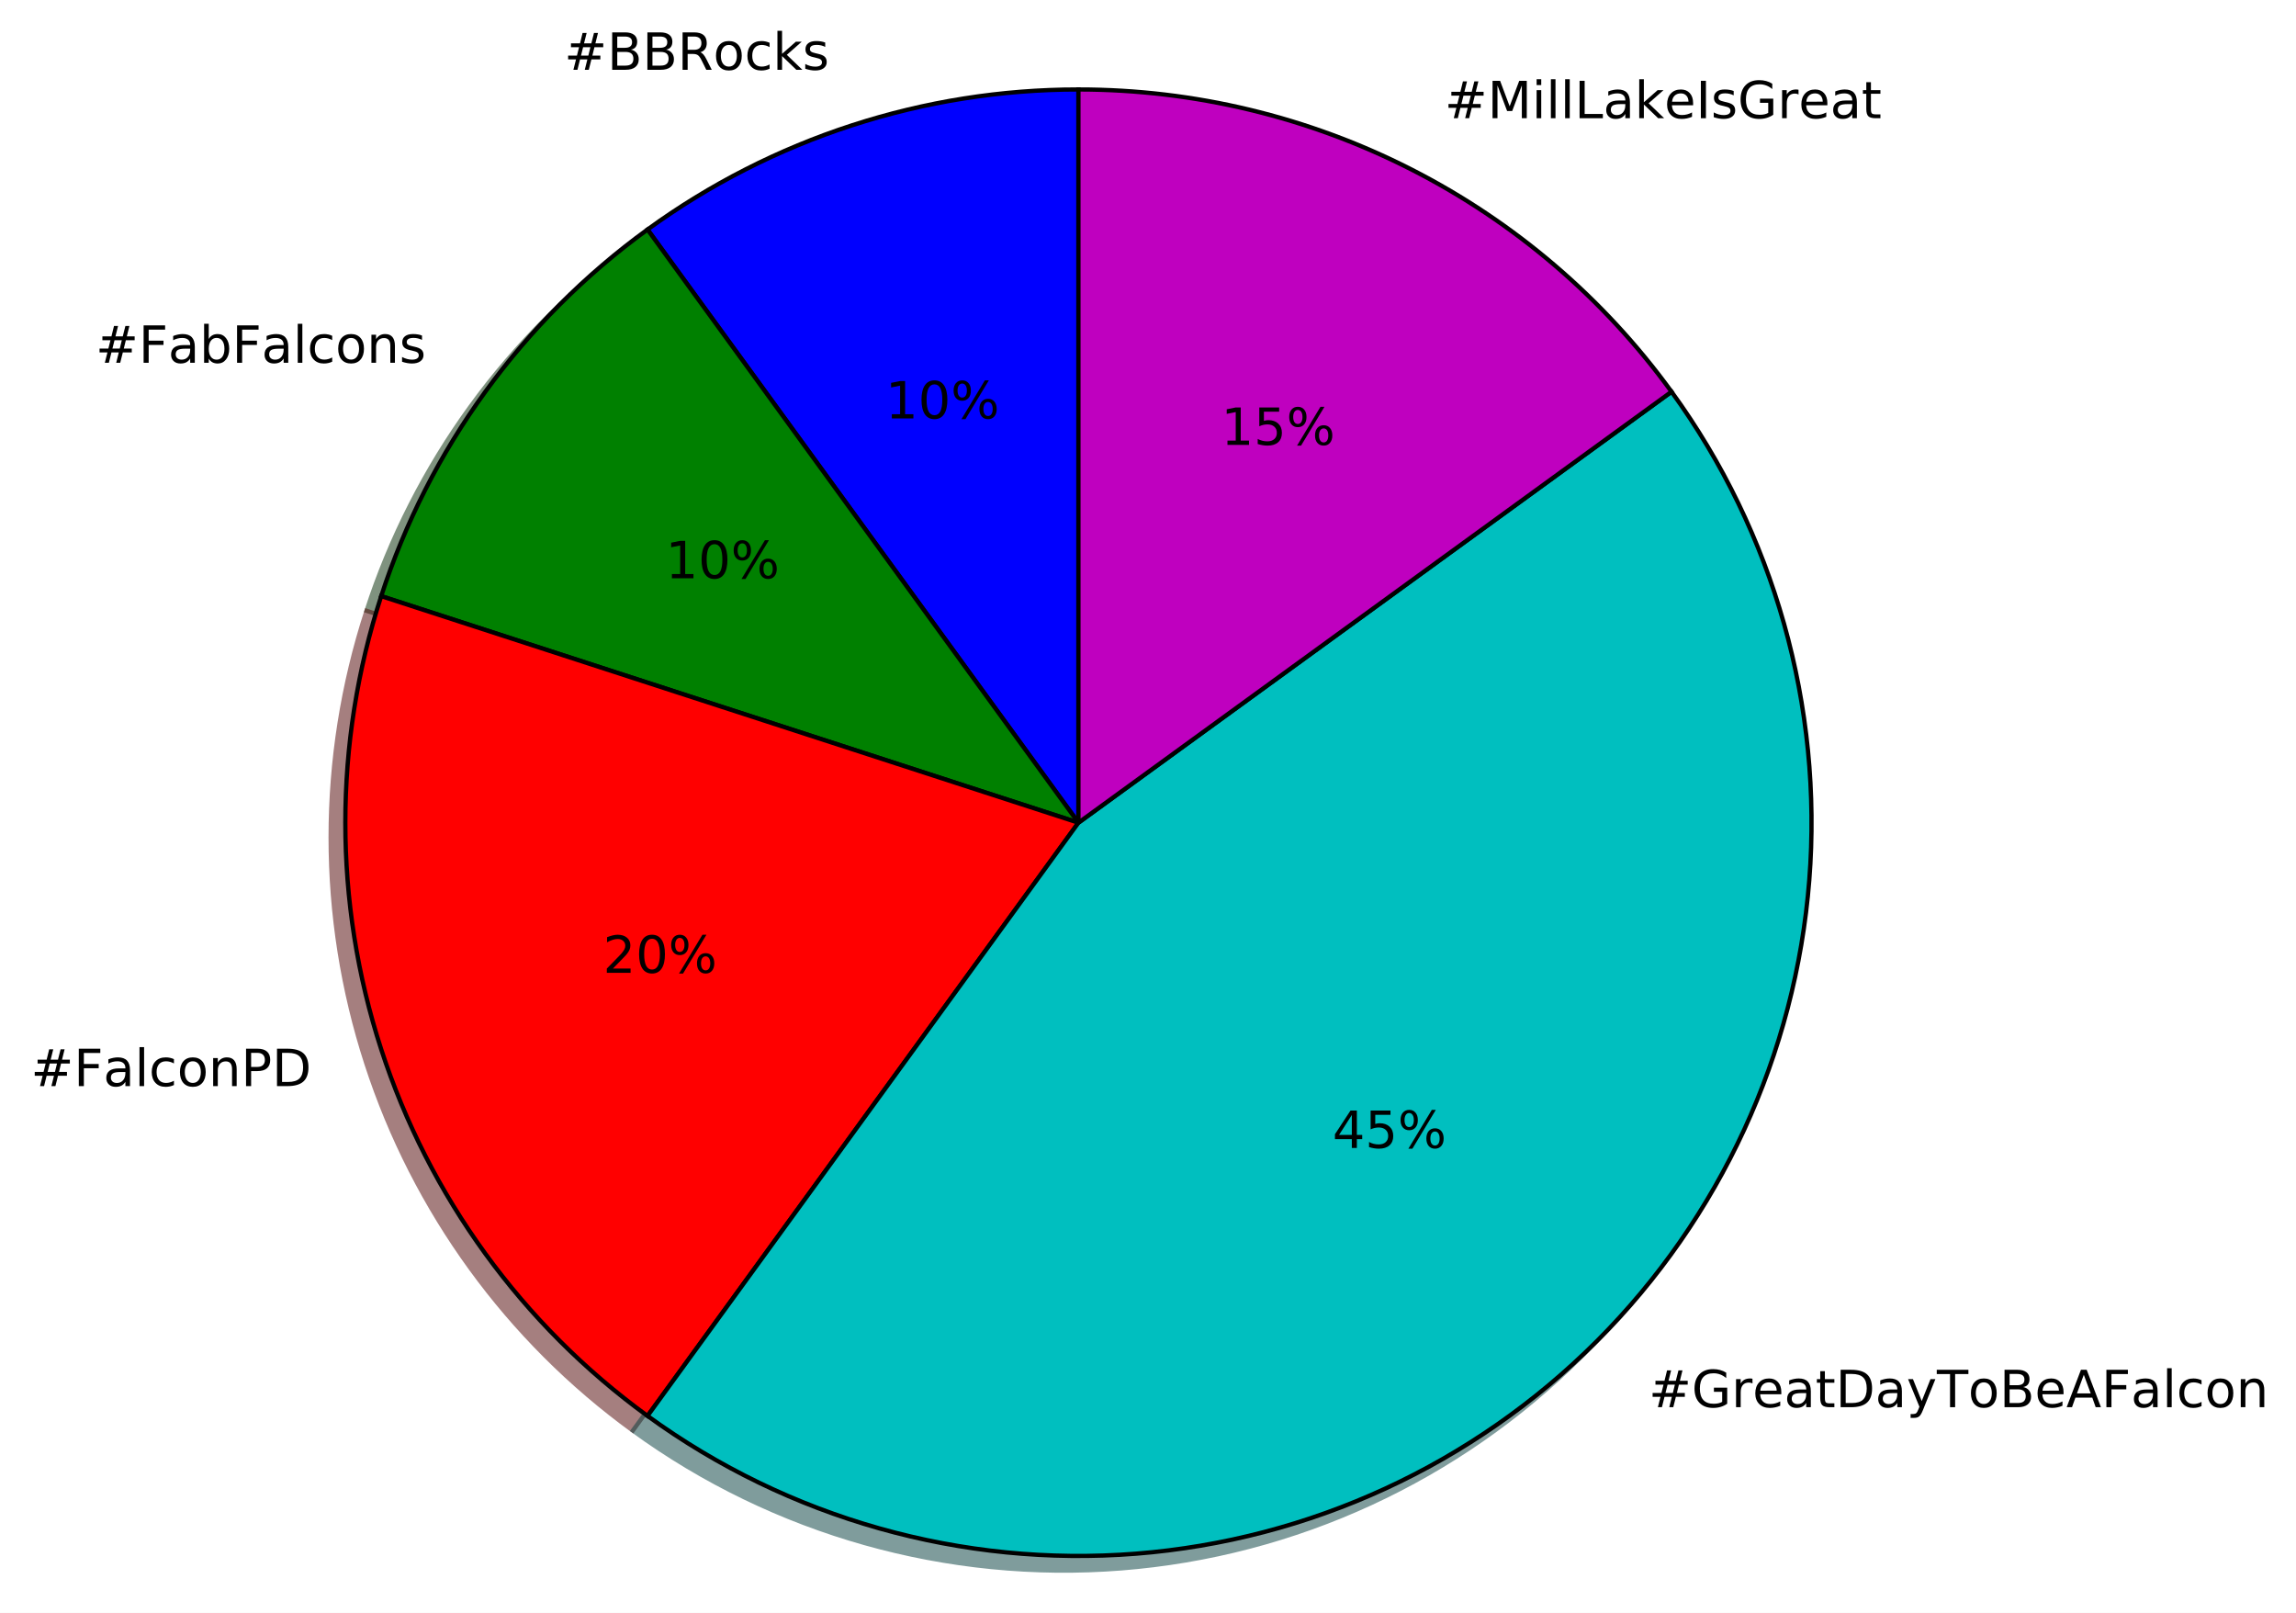
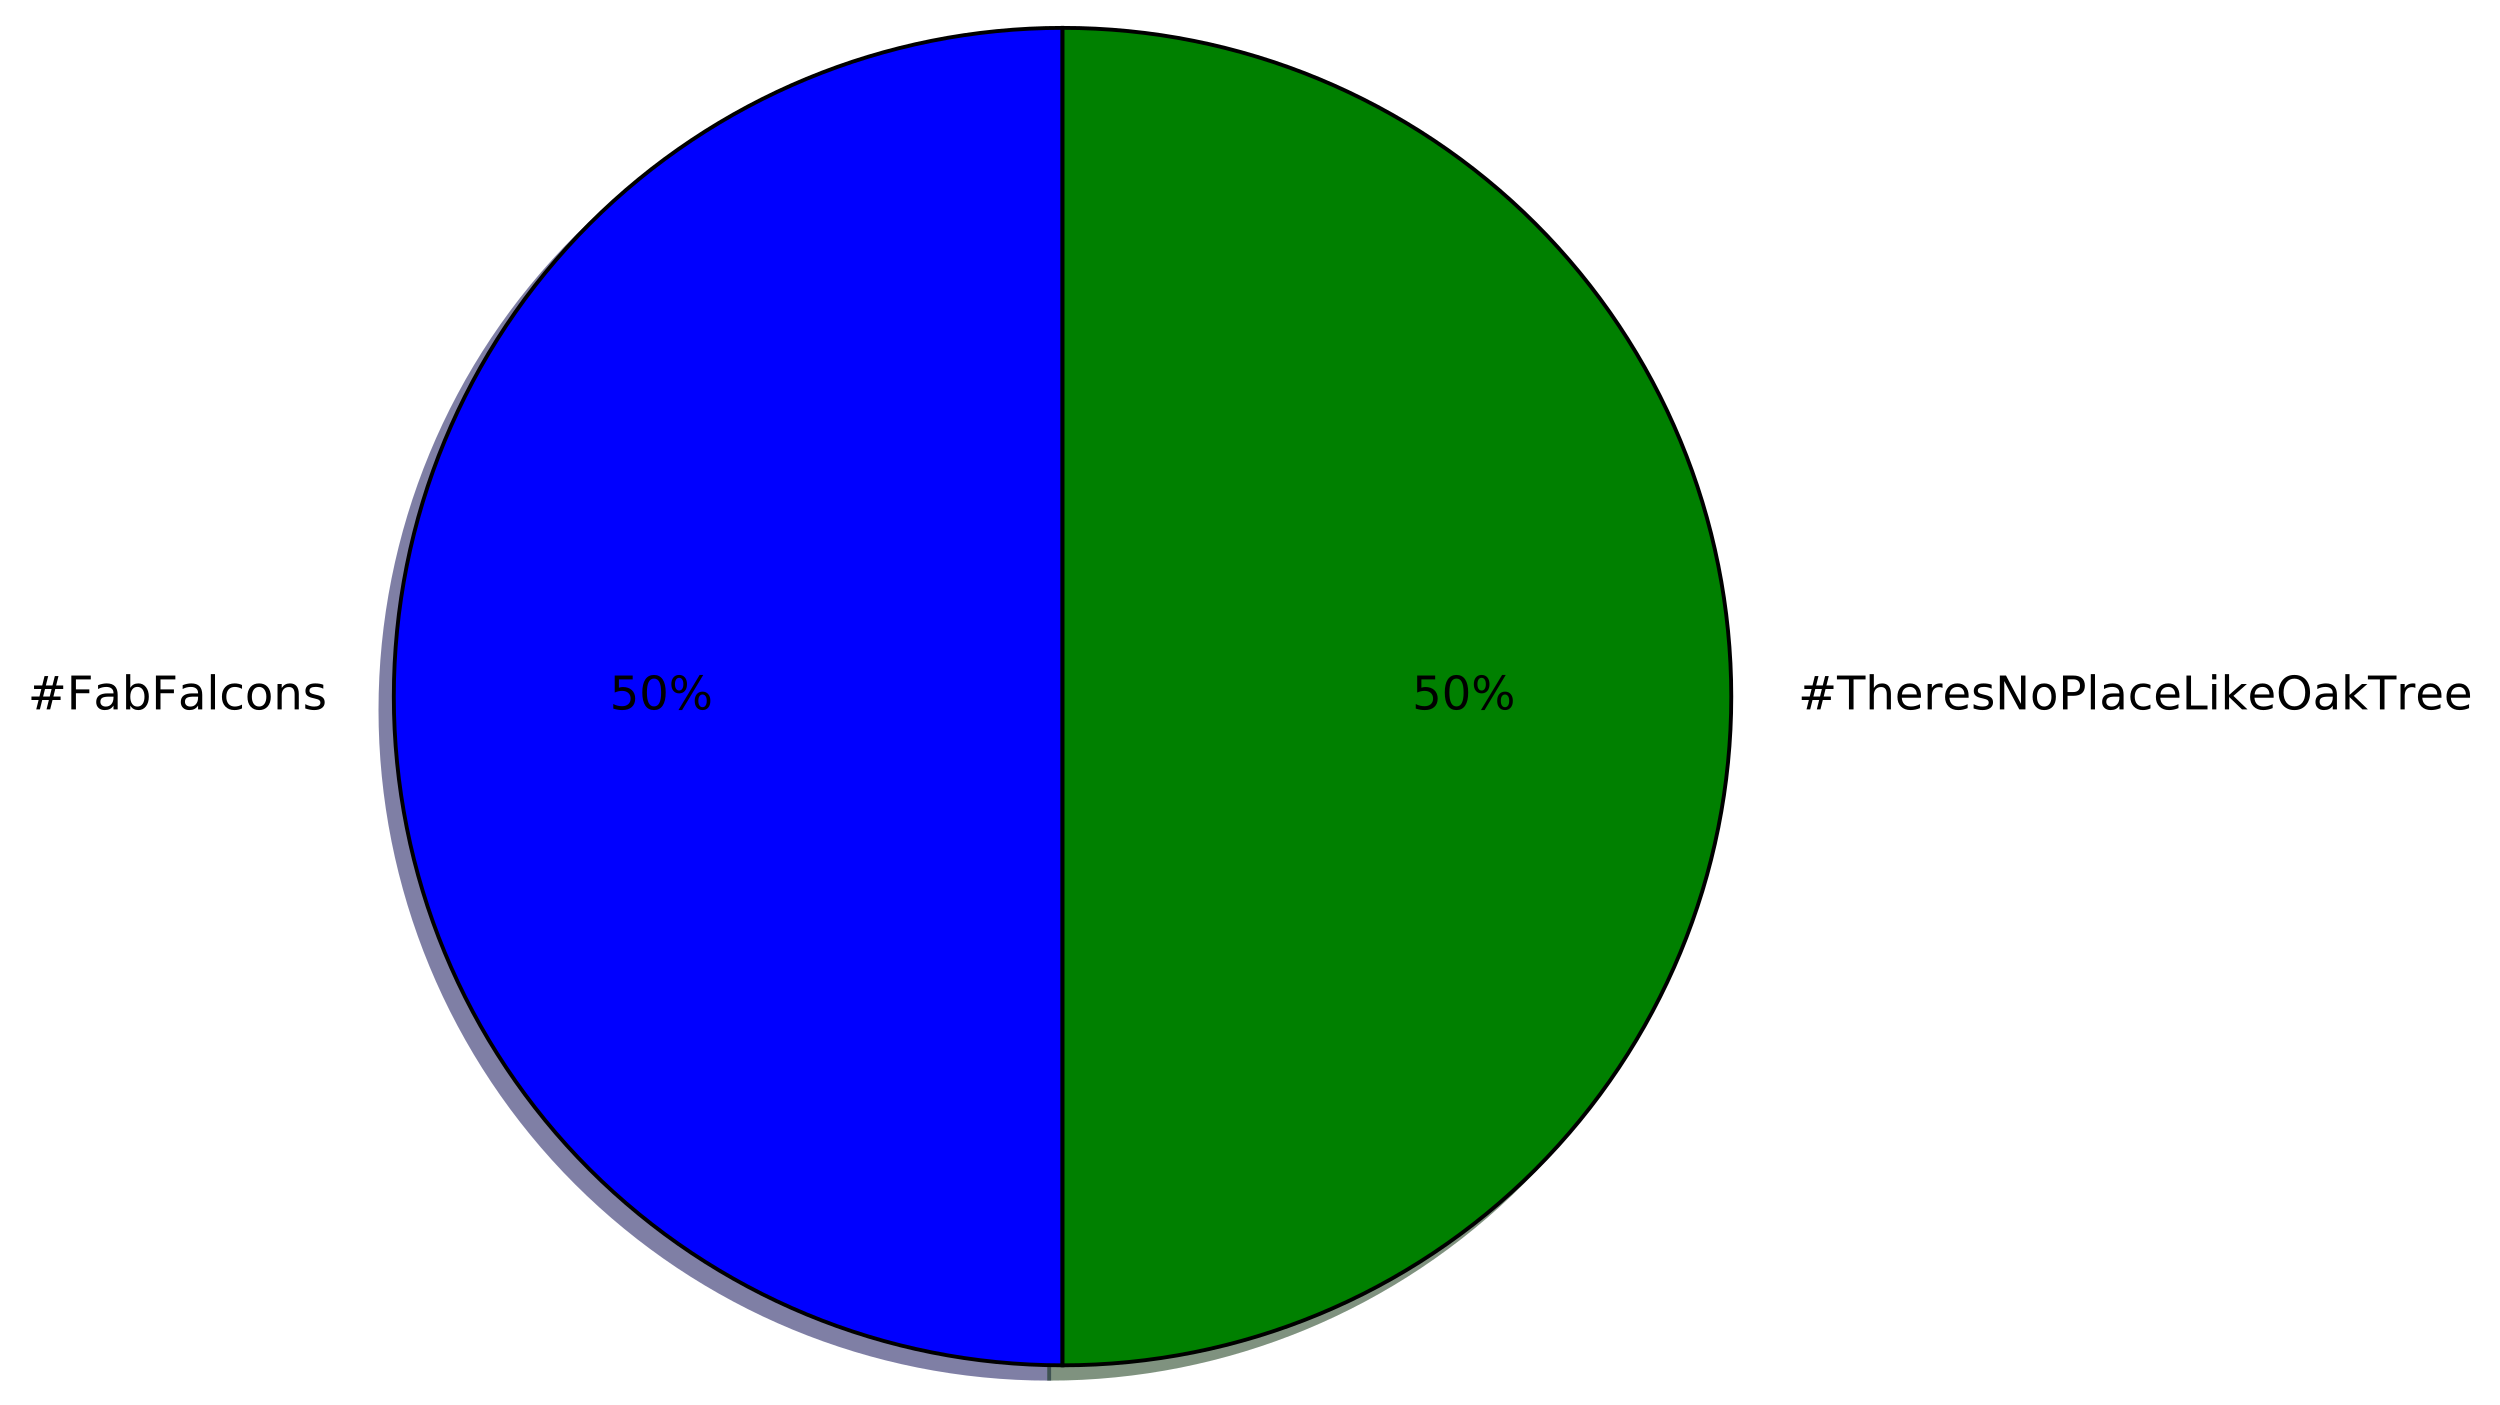
- <svg xmlns="http://www.w3.org/2000/svg" xmlns:xlink="http://www.w3.org/1999/xlink" height="377pt" version="1.1" viewBox="0 0 537 377" width="537pt">
+ <svg xmlns="http://www.w3.org/2000/svg" xmlns:xlink="http://www.w3.org/1999/xlink" height="363pt" version="1.1" viewBox="0 0 646 363" width="646pt">
  <defs>
    <style type="text/css">
*{stroke-linecap:butt;stroke-linejoin:round;stroke-miterlimit:100000;}
  </style>
  </defs>
  <g id="figure_1">
    <g id="patch_1">
-       <path d="M 0 377.151  L 537.8 377.151  L 537.8 0  L 0 0  z " style="fill:#ffffff;" />
+       <path d="M 0 363.456  L 646.101 363.456  L 646.101 0  L 0 0  z " style="fill:#ffffff;" />
    </g>
    <g id="axes_1">
      <g id="patch_2">
-         <path d="M 248.798 24.351  C 230.806 24.351 212.925 27.183 195.813 32.743  C 178.702 38.303 162.571 46.522 148.015 57.098  L 248.798 195.814  L 248.798 24.351  z " style="fill:#00004c;opacity:0.5;stroke:#00004c;stroke-linejoin:miter;" />
+         <path d="M 271.106 10.656  C 225.294 10.656 181.312 28.874 148.918 61.268  C 116.524 93.662 98.306 137.644 98.306 183.456  C 98.306 229.268 116.524 273.25 148.918 305.644  C 181.312 338.038 225.294 356.256 271.106 356.256  L 271.106 183.456  L 271.106 10.656  z " style="fill:#00004c;opacity:0.5;stroke:#00004c;stroke-linejoin:miter;" />
      </g>
      <g id="patch_3">
-         <path d="M 148.015 57.098  C 133.459 67.673 120.657 80.475 110.082 95.031  C 99.506 109.587 91.287 125.718 85.727 142.829  L 248.798 195.814  L 148.015 57.098  z " style="fill:#002600;opacity:0.5;stroke:#002600;stroke-linejoin:miter;" />
+         <path d="M 271.106 356.256  C 316.918 356.256 360.9 338.038 393.294 305.644  C 425.688 273.25 443.906 229.268 443.906 183.456  C 443.906 137.644 425.688 93.662 393.294 61.268  C 360.9 28.874 316.918 10.656 271.106 10.656  L 271.106 183.456  L 271.106 356.256  z " style="fill:#002600;opacity:0.5;stroke:#002600;stroke-linejoin:miter;" />
      </g>
      <g id="patch_4">
-         <path d="M 85.727 142.829  C 74.54 177.261 74.54 214.367 85.727 248.799  C 96.915 283.231 118.725 313.251 148.015 334.531  L 248.798 195.814  L 85.727 142.829  z " style="fill:#4c0000;opacity:0.5;stroke:#4c0000;stroke-linejoin:miter;" />
+         <path d="M 274.562 7.2  C 228.75 7.2 184.768 25.418 152.374 57.812  C 119.98 90.206 101.762 134.188 101.762 180  C 101.762 225.812 119.98 269.794 152.374 302.188  C 184.768 334.582 228.75 352.8 274.562 352.8  L 274.562 180  L 274.562 7.2  z " style="fill:#0000ff;stroke:#000000;stroke-linejoin:miter;" />
      </g>
      <g id="patch_5">
-         <path d="M 148.015 334.531  C 181.035 358.522 221.561 369.951 262.251 366.749  C 302.941 363.547 341.18 345.918 370.041 317.057  C 398.902 288.196 416.53 249.957 419.733 209.267  C 422.935 168.577 411.506 128.051 387.515 95.031  L 248.798 195.814  L 148.015 334.531  z " style="fill:#003939;opacity:0.5;stroke:#003939;stroke-linejoin:miter;" />
-       </g>
-       <g id="patch_6">
-         <path d="M 387.515 95.031  C 371.611 73.141 350.749 55.323 326.641 43.04  C 302.533 30.756 275.856 24.351 248.798 24.351  L 248.798 195.814  L 387.515 95.031  z " style="fill:#390039;opacity:0.5;stroke:#390039;stroke-linejoin:miter;" />
-       </g>
-       <g id="patch_7">
-         <path d="M 252.228 20.922  C 234.235 20.922 216.354 23.754 199.243 29.314  C 182.131 34.874 166 43.093 151.444 53.669  L 252.228 192.385  L 252.228 20.922  z " style="fill:#0000ff;stroke:#000000;stroke-linejoin:miter;" />
-       </g>
-       <g id="patch_8">
-         <path d="M 151.444 53.669  C 136.888 64.244 124.087 77.045 113.511 91.602  C 102.935 106.158 94.716 122.288 89.156 139.4  L 252.228 192.385  L 151.444 53.669  z " style="fill:#008000;stroke:#000000;stroke-linejoin:miter;" />
-       </g>
-       <g id="patch_9">
-         <path d="M 89.156 139.4  C 77.969 173.832 77.969 210.938 89.156 245.37  C 100.344 279.802 122.155 309.822 151.444 331.102  L 252.228 192.385  L 89.156 139.4  z " style="fill:#ff0000;stroke:#000000;stroke-linejoin:miter;" />
-       </g>
-       <g id="patch_10">
-         <path d="M 151.444 331.102  C 184.465 355.093 224.991 366.522 265.68 363.32  C 306.37 360.117 344.609 342.489 373.47 313.628  C 402.331 284.767 419.96 246.528 423.162 205.838  C 426.364 165.148 414.935 124.622 390.944 91.602  L 252.228 192.385  L 151.444 331.102  z " style="fill:#00bfbf;stroke:#000000;stroke-linejoin:miter;" />
-       </g>
-       <g id="patch_11">
-         <path d="M 390.944 91.602  C 375.04 69.712 354.178 51.894 330.07 39.61  C 305.962 27.327 279.285 20.922 252.228 20.922  L 252.228 192.385  L 390.944 91.602  z " style="fill:#bf00bf;stroke:#000000;stroke-linejoin:miter;" />
+         <path d="M 274.562 352.8  C 320.374 352.8 364.356 334.582 396.75 302.188  C 429.144 269.794 447.362 225.812 447.362 180  C 447.362 134.188 429.144 90.206 396.75 57.812  C 364.356 25.418 320.374 7.2 274.562 7.2  L 274.562 180  L 274.562 352.8  z " style="fill:#008000;stroke:#000000;stroke-linejoin:miter;" />
      </g>
      <g id="matplotlib.axis_1" />
      <g id="matplotlib.axis_2" />
      <g id="text_1">
        <defs>
+           <path d="M 9.422 75.984  L 18.406 75.984  L 18.406 0  L 9.422 0  z " id="BitstreamVeraSans-Roman-6c" />
+           <path d="M 9.812 72.906  L 51.703 72.906  L 51.703 64.594  L 19.672 64.594  L 19.672 43.109  L 48.578 43.109  L 48.578 34.812  L 19.672 34.812  L 19.672 0  L 9.812 0  z " id="BitstreamVeraSans-Roman-46" />
+           <path d="M 48.781 52.594  L 48.781 44.188  Q 44.969 46.297 41.141 47.344  Q 37.312 48.391 33.406 48.391  Q 24.656 48.391 19.812 42.844  Q 14.984 37.312 14.984 27.297  Q 14.984 17.281 19.812 11.734  Q 24.656 6.203 33.406 6.203  Q 37.312 6.203 41.141 7.25  Q 44.969 8.297 48.781 10.406  L 48.781 2.094  Q 45.016 0.344 40.984 -0.531  Q 36.969 -1.422 32.422 -1.422  Q 20.062 -1.422 12.781 6.344  Q 5.516 14.109 5.516 27.297  Q 5.516 40.672 12.859 48.328  Q 20.219 56 33.016 56  Q 37.156 56 41.109 55.141  Q 45.062 54.297 48.781 52.594  " id="BitstreamVeraSans-Roman-63" />
+           <path d="M 54.891 33.016  L 54.891 0  L 45.906 0  L 45.906 32.719  Q 45.906 40.484 42.875 44.328  Q 39.844 48.188 33.797 48.188  Q 26.516 48.188 22.312 43.547  Q 18.109 38.922 18.109 30.906  L 18.109 0  L 9.078 0  L 9.078 54.688  L 18.109 54.688  L 18.109 46.188  Q 21.344 51.125 25.703 53.562  Q 30.078 56 35.797 56  Q 45.219 56 50.047 50.172  Q 54.891 44.344 54.891 33.016  " id="BitstreamVeraSans-Roman-6e" />
          <path d="M 44.281 53.078  L 44.281 44.578  Q 40.484 46.531 36.375 47.5  Q 32.281 48.484 27.875 48.484  Q 21.188 48.484 17.844 46.438  Q 14.5 44.391 14.5 40.281  Q 14.5 37.156 16.891 35.375  Q 19.281 33.594 26.516 31.984  L 29.594 31.297  Q 39.156 29.25 43.188 25.516  Q 47.219 21.781 47.219 15.094  Q 47.219 7.469 41.188 3.016  Q 35.156 -1.422 24.609 -1.422  Q 20.219 -1.422 15.453 -0.562  Q 10.688 0.297 5.422 2  L 5.422 11.281  Q 10.406 8.688 15.234 7.391  Q 20.062 6.109 24.812 6.109  Q 31.156 6.109 34.562 8.281  Q 37.984 10.453 37.984 14.406  Q 37.984 18.062 35.516 20.016  Q 33.062 21.969 24.703 23.781  L 21.578 24.516  Q 13.234 26.266 9.516 29.906  Q 5.812 33.547 5.812 39.891  Q 5.812 47.609 11.281 51.797  Q 16.75 56 26.812 56  Q 31.781 56 36.172 55.266  Q 40.578 54.547 44.281 53.078  " id="BitstreamVeraSans-Roman-73" />
-           <path d="M 44.391 34.188  Q 47.562 33.109 50.562 29.594  Q 53.562 26.078 56.594 19.922  L 66.609 0  L 56 0  L 46.688 18.703  Q 43.062 26.031 39.672 28.422  Q 36.281 30.812 30.422 30.812  L 19.672 30.812  L 19.672 0  L 9.812 0  L 9.812 72.906  L 32.078 72.906  Q 44.578 72.906 50.734 67.672  Q 56.891 62.453 56.891 51.906  Q 56.891 45.016 53.688 40.469  Q 50.484 35.938 44.391 34.188  M 19.672 64.797  L 19.672 38.922  L 32.078 38.922  Q 39.203 38.922 42.844 42.219  Q 46.484 45.516 46.484 51.906  Q 46.484 58.297 42.844 61.547  Q 39.203 64.797 32.078 64.797  z " id="BitstreamVeraSans-Roman-52" />
-           <path d="M 19.672 34.812  L 19.672 8.109  L 35.5 8.109  Q 43.453 8.109 47.281 11.406  Q 51.125 14.703 51.125 21.484  Q 51.125 28.328 47.281 31.562  Q 43.453 34.812 35.5 34.812  z M 19.672 64.797  L 19.672 42.828  L 34.281 42.828  Q 41.5 42.828 45.031 45.531  Q 48.578 48.25 48.578 53.812  Q 48.578 59.328 45.031 62.062  Q 41.5 64.797 34.281 64.797  z M 9.812 72.906  L 35.016 72.906  Q 46.297 72.906 52.391 68.219  Q 58.5 63.531 58.5 54.891  Q 58.5 48.188 55.375 44.234  Q 52.25 40.281 46.188 39.312  Q 53.469 37.75 57.5 32.781  Q 61.531 27.828 61.531 20.406  Q 61.531 10.641 54.891 5.312  Q 48.25 0 35.984 0  L 9.812 0  z " id="BitstreamVeraSans-Roman-42" />
-           <path d="M 9.078 75.984  L 18.109 75.984  L 18.109 31.109  L 44.922 54.688  L 56.391 54.688  L 27.391 29.109  L 57.625 0  L 45.906 0  L 18.109 26.703  L 18.109 0  L 9.078 0  z " id="BitstreamVeraSans-Roman-6b" />
+           <path d="M 30.609 48.391  Q 23.391 48.391 19.188 42.75  Q 14.984 37.109 14.984 27.297  Q 14.984 17.484 19.156 11.844  Q 23.344 6.203 30.609 6.203  Q 37.797 6.203 41.984 11.859  Q 46.188 17.531 46.188 27.297  Q 46.188 37.016 41.984 42.703  Q 37.797 48.391 30.609 48.391  M 30.609 56  Q 42.328 56 49.016 48.375  Q 55.719 40.766 55.719 27.297  Q 55.719 13.875 49.016 6.219  Q 42.328 -1.422 30.609 -1.422  Q 18.844 -1.422 12.172 6.219  Q 5.516 13.875 5.516 27.297  Q 5.516 40.766 12.172 48.375  Q 18.844 56 30.609 56  " id="BitstreamVeraSans-Roman-6f" />
          <path d="M 51.125 44  L 36.922 44  L 32.812 27.688  L 47.125 27.688  z M 43.797 71.781  L 38.719 51.516  L 52.984 51.516  L 58.109 71.781  L 65.922 71.781  L 60.891 51.516  L 76.125 51.516  L 76.125 44  L 58.984 44  L 54.984 27.688  L 70.516 27.688  L 70.516 20.219  L 53.078 20.219  L 48 0  L 40.188 0  L 45.219 20.219  L 30.906 20.219  L 25.875 0  L 18.016 0  L 23.094 20.219  L 7.719 20.219  L 7.719 27.688  L 24.906 27.688  L 29 44  L 13.281 44  L 13.281 51.516  L 30.906 51.516  L 35.891 71.781  z " id="BitstreamVeraSans-Roman-23" />
-           <path d="M 30.609 48.391  Q 23.391 48.391 19.188 42.75  Q 14.984 37.109 14.984 27.297  Q 14.984 17.484 19.156 11.844  Q 23.344 6.203 30.609 6.203  Q 37.797 6.203 41.984 11.859  Q 46.188 17.531 46.188 27.297  Q 46.188 37.016 41.984 42.703  Q 37.797 48.391 30.609 48.391  M 30.609 56  Q 42.328 56 49.016 48.375  Q 55.719 40.766 55.719 27.297  Q 55.719 13.875 49.016 6.219  Q 42.328 -1.422 30.609 -1.422  Q 18.844 -1.422 12.172 6.219  Q 5.516 13.875 5.516 27.297  Q 5.516 40.766 12.172 48.375  Q 18.844 56 30.609 56  " id="BitstreamVeraSans-Roman-6f" />
-           <path d="M 48.781 52.594  L 48.781 44.188  Q 44.969 46.297 41.141 47.344  Q 37.312 48.391 33.406 48.391  Q 24.656 48.391 19.812 42.844  Q 14.984 37.312 14.984 27.297  Q 14.984 17.281 19.812 11.734  Q 24.656 6.203 33.406 6.203  Q 37.312 6.203 41.141 7.25  Q 44.969 8.297 48.781 10.406  L 48.781 2.094  Q 45.016 0.344 40.984 -0.531  Q 36.969 -1.422 32.422 -1.422  Q 20.062 -1.422 12.781 6.344  Q 5.516 14.109 5.516 27.297  Q 5.516 40.672 12.859 48.328  Q 20.219 56 33.016 56  Q 37.156 56 41.109 55.141  Q 45.062 54.297 48.781 52.594  " id="BitstreamVeraSans-Roman-63" />
+           <path d="M 48.688 27.297  Q 48.688 37.203 44.609 42.844  Q 40.531 48.484 33.406 48.484  Q 26.266 48.484 22.188 42.844  Q 18.109 37.203 18.109 27.297  Q 18.109 17.391 22.188 11.75  Q 26.266 6.109 33.406 6.109  Q 40.531 6.109 44.609 11.75  Q 48.688 17.391 48.688 27.297  M 18.109 46.391  Q 20.953 51.266 25.266 53.625  Q 29.594 56 35.594 56  Q 45.562 56 51.781 48.094  Q 58.016 40.188 58.016 27.297  Q 58.016 14.406 51.781 6.484  Q 45.562 -1.422 35.594 -1.422  Q 29.594 -1.422 25.266 0.953  Q 20.953 3.328 18.109 8.203  L 18.109 0  L 9.078 0  L 9.078 75.984  L 18.109 75.984  z " id="BitstreamVeraSans-Roman-62" />
+           <path d="M 34.281 27.484  Q 23.391 27.484 19.188 25  Q 14.984 22.516 14.984 16.5  Q 14.984 11.719 18.141 8.906  Q 21.297 6.109 26.703 6.109  Q 34.188 6.109 38.703 11.406  Q 43.219 16.703 43.219 25.484  L 43.219 27.484  z M 52.203 31.203  L 52.203 0  L 43.219 0  L 43.219 8.297  Q 40.141 3.328 35.547 0.953  Q 30.953 -1.422 24.312 -1.422  Q 15.922 -1.422 10.953 3.297  Q 6 8.016 6 15.922  Q 6 25.141 12.172 29.828  Q 18.359 34.516 30.609 34.516  L 43.219 34.516  L 43.219 35.406  Q 43.219 41.609 39.141 45  Q 35.062 48.391 27.688 48.391  Q 23 48.391 18.547 47.266  Q 14.109 46.141 10.016 43.891  L 10.016 52.203  Q 14.938 54.109 19.578 55.047  Q 24.219 56 28.609 56  Q 40.484 56 46.344 49.844  Q 52.203 43.703 52.203 31.203  " id="BitstreamVeraSans-Roman-61" />
        </defs>
-         <g transform="translate(131.9509 16.31812)scale(0.12 -0.12)">
-           <use xlink:href="#BitstreamVeraSans-Roman-23" />
-           <use x="83.789" xlink:href="#BitstreamVeraSans-Roman-42" />
-           <use x="152.393" xlink:href="#BitstreamVeraSans-Roman-42" />
-           <use x="220.996" xlink:href="#BitstreamVeraSans-Roman-52" />
-           <use x="290.416" xlink:href="#BitstreamVeraSans-Roman-6f" />
-           <use x="351.598" xlink:href="#BitstreamVeraSans-Roman-63" />
-           <use x="406.578" xlink:href="#BitstreamVeraSans-Roman-6b" />
-           <use x="464.488" xlink:href="#BitstreamVeraSans-Roman-73" />
-         </g>
-       </g>
-       <g id="text_2">
-         <defs>
-           <path d="M 12.406 8.297  L 28.516 8.297  L 28.516 63.922  L 10.984 60.406  L 10.984 69.391  L 28.422 72.906  L 38.281 72.906  L 38.281 8.297  L 54.391 8.297  L 54.391 0  L 12.406 0  z " id="BitstreamVeraSans-Roman-31" />
-           <path d="M 31.781 66.406  Q 24.172 66.406 20.328 58.906  Q 16.5 51.422 16.5 36.375  Q 16.5 21.391 20.328 13.891  Q 24.172 6.391 31.781 6.391  Q 39.453 6.391 43.281 13.891  Q 47.125 21.391 47.125 36.375  Q 47.125 51.422 43.281 58.906  Q 39.453 66.406 31.781 66.406  M 31.781 74.219  Q 44.047 74.219 50.516 64.516  Q 56.984 54.828 56.984 36.375  Q 56.984 17.969 50.516 8.266  Q 44.047 -1.422 31.781 -1.422  Q 19.531 -1.422 13.062 8.266  Q 6.594 17.969 6.594 36.375  Q 6.594 54.828 13.062 64.516  Q 19.531 74.219 31.781 74.219  " id="BitstreamVeraSans-Roman-30" />
-           <path d="M 72.703 32.078  Q 68.453 32.078 66.031 28.469  Q 63.625 24.859 63.625 18.406  Q 63.625 12.062 66.031 8.422  Q 68.453 4.781 72.703 4.781  Q 76.859 4.781 79.266 8.422  Q 81.688 12.062 81.688 18.406  Q 81.688 24.812 79.266 28.438  Q 76.859 32.078 72.703 32.078  M 72.703 38.281  Q 80.422 38.281 84.953 32.906  Q 89.5 27.547 89.5 18.406  Q 89.5 9.281 84.938 3.922  Q 80.375 -1.422 72.703 -1.422  Q 64.891 -1.422 60.344 3.922  Q 55.812 9.281 55.812 18.406  Q 55.812 27.594 60.375 32.938  Q 64.938 38.281 72.703 38.281  M 22.312 68.016  Q 18.109 68.016 15.688 64.375  Q 13.281 60.75 13.281 54.391  Q 13.281 47.953 15.672 44.328  Q 18.062 40.719 22.312 40.719  Q 26.562 40.719 28.969 44.328  Q 31.391 47.953 31.391 54.391  Q 31.391 60.688 28.953 64.344  Q 26.516 68.016 22.312 68.016  M 66.406 74.219  L 74.219 74.219  L 28.609 -1.422  L 20.797 -1.422  z M 22.312 74.219  Q 30.031 74.219 34.609 68.875  Q 39.203 63.531 39.203 54.391  Q 39.203 45.172 34.641 39.844  Q 30.078 34.516 22.312 34.516  Q 14.547 34.516 10.031 39.859  Q 5.516 45.219 5.516 54.391  Q 5.516 63.484 10.047 68.844  Q 14.594 74.219 22.312 74.219  " id="BitstreamVeraSans-Roman-25" />
-         </defs>
-         <g transform="translate(207.1006 97.85367)scale(0.12 -0.12)">
-           <use xlink:href="#BitstreamVeraSans-Roman-31" />
-           <use x="63.623" xlink:href="#BitstreamVeraSans-Roman-30" />
-           <use x="127.246" xlink:href="#BitstreamVeraSans-Roman-25" />
-         </g>
-       </g>
-       <g id="text_3">
-         <defs>
-           <path d="M 54.891 33.016  L 54.891 0  L 45.906 0  L 45.906 32.719  Q 45.906 40.484 42.875 44.328  Q 39.844 48.188 33.797 48.188  Q 26.516 48.188 22.312 43.547  Q 18.109 38.922 18.109 30.906  L 18.109 0  L 9.078 0  L 9.078 54.688  L 18.109 54.688  L 18.109 46.188  Q 21.344 51.125 25.703 53.562  Q 30.078 56 35.797 56  Q 45.219 56 50.047 50.172  Q 54.891 44.344 54.891 33.016  " id="BitstreamVeraSans-Roman-6e" />
-           <path d="M 34.281 27.484  Q 23.391 27.484 19.188 25  Q 14.984 22.516 14.984 16.5  Q 14.984 11.719 18.141 8.906  Q 21.297 6.109 26.703 6.109  Q 34.188 6.109 38.703 11.406  Q 43.219 16.703 43.219 25.484  L 43.219 27.484  z M 52.203 31.203  L 52.203 0  L 43.219 0  L 43.219 8.297  Q 40.141 3.328 35.547 0.953  Q 30.953 -1.422 24.312 -1.422  Q 15.922 -1.422 10.953 3.297  Q 6 8.016 6 15.922  Q 6 25.141 12.172 29.828  Q 18.359 34.516 30.609 34.516  L 43.219 34.516  L 43.219 35.406  Q 43.219 41.609 39.141 45  Q 35.062 48.391 27.688 48.391  Q 23 48.391 18.547 47.266  Q 14.109 46.141 10.016 43.891  L 10.016 52.203  Q 14.938 54.109 19.578 55.047  Q 24.219 56 28.609 56  Q 40.484 56 46.344 49.844  Q 52.203 43.703 52.203 31.203  " id="BitstreamVeraSans-Roman-61" />
-           <path d="M 48.688 27.297  Q 48.688 37.203 44.609 42.844  Q 40.531 48.484 33.406 48.484  Q 26.266 48.484 22.188 42.844  Q 18.109 37.203 18.109 27.297  Q 18.109 17.391 22.188 11.75  Q 26.266 6.109 33.406 6.109  Q 40.531 6.109 44.609 11.75  Q 48.688 17.391 48.688 27.297  M 18.109 46.391  Q 20.953 51.266 25.266 53.625  Q 29.594 56 35.594 56  Q 45.562 56 51.781 48.094  Q 58.016 40.188 58.016 27.297  Q 58.016 14.406 51.781 6.484  Q 45.562 -1.422 35.594 -1.422  Q 29.594 -1.422 25.266 0.953  Q 20.953 3.328 18.109 8.203  L 18.109 0  L 9.078 0  L 9.078 75.984  L 18.109 75.984  z " id="BitstreamVeraSans-Roman-62" />
-           <path d="M 9.812 72.906  L 51.703 72.906  L 51.703 64.594  L 19.672 64.594  L 19.672 43.109  L 48.578 43.109  L 48.578 34.812  L 19.672 34.812  L 19.672 0  L 9.812 0  z " id="BitstreamVeraSans-Roman-46" />
-           <path d="M 9.422 75.984  L 18.406 75.984  L 18.406 0  L 9.422 0  z " id="BitstreamVeraSans-Roman-6c" />
-         </defs>
-         <g transform="translate(22.35749 84.83451)scale(0.12 -0.12)">
+         <g transform="translate(7.2 183.3113)scale(0.12 -0.12)">
          <use xlink:href="#BitstreamVeraSans-Roman-23" />
          <use x="83.789" xlink:href="#BitstreamVeraSans-Roman-46" />
          <use x="141.168" xlink:href="#BitstreamVeraSans-Roman-61" />
          <use x="202.447" xlink:href="#BitstreamVeraSans-Roman-62" />
          <use x="265.924" xlink:href="#BitstreamVeraSans-Roman-46" />
          <use x="323.303" xlink:href="#BitstreamVeraSans-Roman-61" />
          <use x="384.582" xlink:href="#BitstreamVeraSans-Roman-6c" />
          <use x="412.365" xlink:href="#BitstreamVeraSans-Roman-63" />
          <use x="467.346" xlink:href="#BitstreamVeraSans-Roman-6f" />
          <use x="528.527" xlink:href="#BitstreamVeraSans-Roman-6e" />
          <use x="591.906" xlink:href="#BitstreamVeraSans-Roman-73" />
        </g>
      </g>
-       <g id="text_4">
-         <g transform="translate(155.6617 135.2262)scale(0.12 -0.12)">
-           <use xlink:href="#BitstreamVeraSans-Roman-31" />
+       <g id="text_2">
+         <defs>
+           <path d="M 10.797 72.906  L 49.516 72.906  L 49.516 64.594  L 19.828 64.594  L 19.828 46.734  Q 21.969 47.469 24.109 47.828  Q 26.266 48.188 28.422 48.188  Q 40.625 48.188 47.75 41.5  Q 54.891 34.812 54.891 23.391  Q 54.891 11.625 47.562 5.094  Q 40.234 -1.422 26.906 -1.422  Q 22.312 -1.422 17.547 -0.641  Q 12.797 0.141 7.719 1.703  L 7.719 11.625  Q 12.109 9.234 16.797 8.062  Q 21.484 6.891 26.703 6.891  Q 35.156 6.891 40.078 11.328  Q 45.016 15.766 45.016 23.391  Q 45.016 31 40.078 35.438  Q 35.156 39.891 26.703 39.891  Q 22.75 39.891 18.812 39.016  Q 14.891 38.141 10.797 36.281  z " id="BitstreamVeraSans-Roman-35" />
+           <path d="M 72.703 32.078  Q 68.453 32.078 66.031 28.469  Q 63.625 24.859 63.625 18.406  Q 63.625 12.062 66.031 8.422  Q 68.453 4.781 72.703 4.781  Q 76.859 4.781 79.266 8.422  Q 81.688 12.062 81.688 18.406  Q 81.688 24.812 79.266 28.438  Q 76.859 32.078 72.703 32.078  M 72.703 38.281  Q 80.422 38.281 84.953 32.906  Q 89.5 27.547 89.5 18.406  Q 89.5 9.281 84.938 3.922  Q 80.375 -1.422 72.703 -1.422  Q 64.891 -1.422 60.344 3.922  Q 55.812 9.281 55.812 18.406  Q 55.812 27.594 60.375 32.938  Q 64.938 38.281 72.703 38.281  M 22.312 68.016  Q 18.109 68.016 15.688 64.375  Q 13.281 60.75 13.281 54.391  Q 13.281 47.953 15.672 44.328  Q 18.062 40.719 22.312 40.719  Q 26.562 40.719 28.969 44.328  Q 31.391 47.953 31.391 54.391  Q 31.391 60.688 28.953 64.344  Q 26.516 68.016 22.312 68.016  M 66.406 74.219  L 74.219 74.219  L 28.609 -1.422  L 20.797 -1.422  z M 22.312 74.219  Q 30.031 74.219 34.609 68.875  Q 39.203 63.531 39.203 54.391  Q 39.203 45.172 34.641 39.844  Q 30.078 34.516 22.312 34.516  Q 14.547 34.516 10.031 39.859  Q 5.516 45.219 5.516 54.391  Q 5.516 63.484 10.047 68.844  Q 14.594 74.219 22.312 74.219  " id="BitstreamVeraSans-Roman-25" />
+           <path d="M 31.781 66.406  Q 24.172 66.406 20.328 58.906  Q 16.5 51.422 16.5 36.375  Q 16.5 21.391 20.328 13.891  Q 24.172 6.391 31.781 6.391  Q 39.453 6.391 43.281 13.891  Q 47.125 21.391 47.125 36.375  Q 47.125 51.422 43.281 58.906  Q 39.453 66.406 31.781 66.406  M 31.781 74.219  Q 44.047 74.219 50.516 64.516  Q 56.984 54.828 56.984 36.375  Q 56.984 17.969 50.516 8.266  Q 44.047 -1.422 31.781 -1.422  Q 19.531 -1.422 13.062 8.266  Q 6.594 17.969 6.594 36.375  Q 6.594 54.828 13.062 64.516  Q 19.531 74.219 31.781 74.219  " id="BitstreamVeraSans-Roman-30" />
+         </defs>
+         <g transform="translate(157.5459 183.3113)scale(0.12 -0.12)">
+           <use xlink:href="#BitstreamVeraSans-Roman-35" />
          <use x="63.623" xlink:href="#BitstreamVeraSans-Roman-30" />
          <use x="127.246" xlink:href="#BitstreamVeraSans-Roman-25" />
        </g>
      </g>
-       <g id="text_5">
+       <g id="text_3">
        <defs>
-           <path d="M 19.672 64.797  L 19.672 8.109  L 31.594 8.109  Q 46.688 8.109 53.688 14.938  Q 60.688 21.781 60.688 36.531  Q 60.688 51.172 53.688 57.984  Q 46.688 64.797 31.594 64.797  z M 9.812 72.906  L 30.078 72.906  Q 51.266 72.906 61.172 64.094  Q 71.094 55.281 71.094 36.531  Q 71.094 17.672 61.125 8.828  Q 51.172 0 30.078 0  L 9.812 0  z " id="BitstreamVeraSans-Roman-44" />
+           <path d="M 56.203 29.594  L 56.203 25.203  L 14.891 25.203  Q 15.484 15.922 20.484 11.062  Q 25.484 6.203 34.422 6.203  Q 39.594 6.203 44.453 7.469  Q 49.312 8.734 54.109 11.281  L 54.109 2.781  Q 49.266 0.734 44.188 -0.344  Q 39.109 -1.422 33.891 -1.422  Q 20.797 -1.422 13.156 6.188  Q 5.516 13.812 5.516 26.812  Q 5.516 40.234 12.766 48.109  Q 20.016 56 32.328 56  Q 43.359 56 49.781 48.891  Q 56.203 41.797 56.203 29.594  M 47.219 32.234  Q 47.125 39.594 43.094 43.984  Q 39.062 48.391 32.422 48.391  Q 24.906 48.391 20.391 44.141  Q 15.875 39.891 15.188 32.172  z " id="BitstreamVeraSans-Roman-65" />
+           <path d="M 41.109 46.297  Q 39.594 47.172 37.812 47.578  Q 36.031 48 33.891 48  Q 26.266 48 22.188 43.047  Q 18.109 38.094 18.109 28.812  L 18.109 0  L 9.078 0  L 9.078 54.688  L 18.109 54.688  L 18.109 46.188  Q 20.953 51.172 25.484 53.578  Q 30.031 56 36.531 56  Q 37.453 56 38.578 55.875  Q 39.703 55.766 41.062 55.516  z " id="BitstreamVeraSans-Roman-72" />
+           <path d="M 9.812 72.906  L 19.672 72.906  L 19.672 8.297  L 55.172 8.297  L 55.172 0  L 9.812 0  z " id="BitstreamVeraSans-Roman-4c" />
+           <path d="M 9.422 54.688  L 18.406 54.688  L 18.406 0  L 9.422 0  z M 9.422 75.984  L 18.406 75.984  L 18.406 64.594  L 9.422 64.594  z " id="BitstreamVeraSans-Roman-69" />
+           <path d="M 9.078 75.984  L 18.109 75.984  L 18.109 31.109  L 44.922 54.688  L 56.391 54.688  L 27.391 29.109  L 57.625 0  L 45.906 0  L 18.109 26.703  L 18.109 0  L 9.078 0  z " id="BitstreamVeraSans-Roman-6b" />
+           <path d="M 9.812 72.906  L 23.094 72.906  L 55.422 11.922  L 55.422 72.906  L 64.984 72.906  L 64.984 0  L 51.703 0  L 19.391 60.984  L 19.391 0  L 9.812 0  z " id="BitstreamVeraSans-Roman-4e" />
+           <path d="M 39.406 66.219  Q 28.656 66.219 22.328 58.203  Q 16.016 50.203 16.016 36.375  Q 16.016 22.609 22.328 14.594  Q 28.656 6.594 39.406 6.594  Q 50.141 6.594 56.422 14.594  Q 62.703 22.609 62.703 36.375  Q 62.703 50.203 56.422 58.203  Q 50.141 66.219 39.406 66.219  M 39.406 74.219  Q 54.734 74.219 63.906 63.938  Q 73.094 53.656 73.094 36.375  Q 73.094 19.141 63.906 8.859  Q 54.734 -1.422 39.406 -1.422  Q 24.031 -1.422 14.812 8.828  Q 5.609 19.094 5.609 36.375  Q 5.609 53.656 14.812 63.938  Q 24.031 74.219 39.406 74.219  " id="BitstreamVeraSans-Roman-4f" />
+           <path d="M -0.297 72.906  L 61.375 72.906  L 61.375 64.594  L 35.5 64.594  L 35.5 0  L 25.594 0  L 25.594 64.594  L -0.297 64.594  z " id="BitstreamVeraSans-Roman-54" />
          <path d="M 19.672 64.797  L 19.672 37.406  L 32.078 37.406  Q 38.969 37.406 42.719 40.969  Q 46.484 44.531 46.484 51.125  Q 46.484 57.672 42.719 61.234  Q 38.969 64.797 32.078 64.797  z M 9.812 72.906  L 32.078 72.906  Q 44.344 72.906 50.609 67.359  Q 56.891 61.812 56.891 51.125  Q 56.891 40.328 50.609 34.812  Q 44.344 29.297 32.078 29.297  L 19.672 29.297  L 19.672 0  L 9.812 0  z " id="BitstreamVeraSans-Roman-50" />
+           <path d="M 54.891 33.016  L 54.891 0  L 45.906 0  L 45.906 32.719  Q 45.906 40.484 42.875 44.328  Q 39.844 48.188 33.797 48.188  Q 26.516 48.188 22.312 43.547  Q 18.109 38.922 18.109 30.906  L 18.109 0  L 9.078 0  L 9.078 75.984  L 18.109 75.984  L 18.109 46.188  Q 21.344 51.125 25.703 53.562  Q 30.078 56 35.797 56  Q 45.219 56 50.047 50.172  Q 54.891 44.344 54.891 33.016  " id="BitstreamVeraSans-Roman-68" />
        </defs>
-         <g transform="translate(7.2 253.9799)scale(0.12 -0.12)">
+         <g transform="translate(464.6419 183.3113)scale(0.12 -0.12)">
          <use xlink:href="#BitstreamVeraSans-Roman-23" />
-           <use x="83.789" xlink:href="#BitstreamVeraSans-Roman-46" />
-           <use x="141.168" xlink:href="#BitstreamVeraSans-Roman-61" />
-           <use x="202.447" xlink:href="#BitstreamVeraSans-Roman-6c" />
-           <use x="230.23" xlink:href="#BitstreamVeraSans-Roman-63" />
-           <use x="285.211" xlink:href="#BitstreamVeraSans-Roman-6f" />
-           <use x="346.393" xlink:href="#BitstreamVeraSans-Roman-6e" />
-           <use x="409.771" xlink:href="#BitstreamVeraSans-Roman-50" />
-           <use x="470.074" xlink:href="#BitstreamVeraSans-Roman-44" />
+           <use x="83.789" xlink:href="#BitstreamVeraSans-Roman-54" />
+           <use x="144.873" xlink:href="#BitstreamVeraSans-Roman-68" />
+           <use x="208.252" xlink:href="#BitstreamVeraSans-Roman-65" />
+           <use x="269.775" xlink:href="#BitstreamVeraSans-Roman-72" />
+           <use x="310.857" xlink:href="#BitstreamVeraSans-Roman-65" />
+           <use x="372.381" xlink:href="#BitstreamVeraSans-Roman-73" />
+           <use x="424.48" xlink:href="#BitstreamVeraSans-Roman-4e" />
+           <use x="499.285" xlink:href="#BitstreamVeraSans-Roman-6f" />
+           <use x="560.467" xlink:href="#BitstreamVeraSans-Roman-50" />
+           <use x="620.77" xlink:href="#BitstreamVeraSans-Roman-6c" />
+           <use x="648.553" xlink:href="#BitstreamVeraSans-Roman-61" />
+           <use x="709.832" xlink:href="#BitstreamVeraSans-Roman-63" />
+           <use x="764.812" xlink:href="#BitstreamVeraSans-Roman-65" />
+           <use x="826.336" xlink:href="#BitstreamVeraSans-Roman-4c" />
+           <use x="882.049" xlink:href="#BitstreamVeraSans-Roman-69" />
+           <use x="909.832" xlink:href="#BitstreamVeraSans-Roman-6b" />
+           <use x="967.695" xlink:href="#BitstreamVeraSans-Roman-65" />
+           <use x="1029.219" xlink:href="#BitstreamVeraSans-Roman-4f" />
+           <use x="1107.93" xlink:href="#BitstreamVeraSans-Roman-61" />
+           <use x="1169.209" xlink:href="#BitstreamVeraSans-Roman-6b" />
+           <use x="1227.119" xlink:href="#BitstreamVeraSans-Roman-54" />
+           <use x="1287.984" xlink:href="#BitstreamVeraSans-Roman-72" />
+           <use x="1329.066" xlink:href="#BitstreamVeraSans-Roman-65" />
+           <use x="1390.59" xlink:href="#BitstreamVeraSans-Roman-65" />
        </g>
      </g>
-       <g id="text_6">
-         <defs>
-           <path d="M 19.188 8.297  L 53.609 8.297  L 53.609 0  L 7.328 0  L 7.328 8.297  Q 12.938 14.109 22.625 23.891  Q 32.328 33.688 34.812 36.531  Q 39.547 41.844 41.422 45.531  Q 43.312 49.219 43.312 52.781  Q 43.312 58.594 39.234 62.25  Q 35.156 65.922 28.609 65.922  Q 23.969 65.922 18.812 64.312  Q 13.672 62.703 7.812 59.422  L 7.812 69.391  Q 13.766 71.781 18.938 73  Q 24.125 74.219 28.422 74.219  Q 39.75 74.219 46.484 68.547  Q 53.219 62.891 53.219 53.422  Q 53.219 48.922 51.531 44.891  Q 49.859 40.875 45.406 35.406  Q 44.188 33.984 37.641 27.219  Q 31.109 20.453 19.188 8.297  " id="BitstreamVeraSans-Roman-32" />
-         </defs>
-         <g transform="translate(141.049 227.4873)scale(0.12 -0.12)">
-           <use xlink:href="#BitstreamVeraSans-Roman-32" />
+       <g id="text_4">
+         <g transform="translate(364.9059 183.3113)scale(0.12 -0.12)">
+           <use xlink:href="#BitstreamVeraSans-Roman-35" />
          <use x="63.623" xlink:href="#BitstreamVeraSans-Roman-30" />
-           <use x="127.246" xlink:href="#BitstreamVeraSans-Roman-25" />
-         </g>
-       </g>
-       <g id="text_7">
-         <defs>
-           <path d="M 56.203 29.594  L 56.203 25.203  L 14.891 25.203  Q 15.484 15.922 20.484 11.062  Q 25.484 6.203 34.422 6.203  Q 39.594 6.203 44.453 7.469  Q 49.312 8.734 54.109 11.281  L 54.109 2.781  Q 49.266 0.734 44.188 -0.344  Q 39.109 -1.422 33.891 -1.422  Q 20.797 -1.422 13.156 6.188  Q 5.516 13.812 5.516 26.812  Q 5.516 40.234 12.766 48.109  Q 20.016 56 32.328 56  Q 43.359 56 49.781 48.891  Q 56.203 41.797 56.203 29.594  M 47.219 32.234  Q 47.125 39.594 43.094 43.984  Q 39.062 48.391 32.422 48.391  Q 24.906 48.391 20.391 44.141  Q 15.875 39.891 15.188 32.172  z " id="BitstreamVeraSans-Roman-65" />
-           <path d="M 59.516 10.406  L 59.516 29.984  L 43.406 29.984  L 43.406 38.094  L 69.281 38.094  L 69.281 6.781  Q 63.578 2.734 56.688 0.656  Q 49.812 -1.422 42 -1.422  Q 24.906 -1.422 15.25 8.562  Q 5.609 18.562 5.609 36.375  Q 5.609 54.25 15.25 64.234  Q 24.906 74.219 42 74.219  Q 49.125 74.219 55.547 72.453  Q 61.969 70.703 67.391 67.281  L 67.391 56.781  Q 61.922 61.422 55.766 63.766  Q 49.609 66.109 42.828 66.109  Q 29.438 66.109 22.719 58.641  Q 16.016 51.172 16.016 36.375  Q 16.016 21.625 22.719 14.156  Q 29.438 6.688 42.828 6.688  Q 48.047 6.688 52.141 7.594  Q 56.25 8.5 59.516 10.406  " id="BitstreamVeraSans-Roman-47" />
-           <path d="M 32.172 -5.078  Q 28.375 -14.844 24.75 -17.812  Q 21.141 -20.797 15.094 -20.797  L 7.906 -20.797  L 7.906 -13.281  L 13.188 -13.281  Q 16.891 -13.281 18.938 -11.516  Q 21 -9.766 23.484 -3.219  L 25.094 0.875  L 2.984 54.688  L 12.5 54.688  L 29.594 11.922  L 46.688 54.688  L 56.203 54.688  z " id="BitstreamVeraSans-Roman-79" />
-           <path d="M -0.297 72.906  L 61.375 72.906  L 61.375 64.594  L 35.5 64.594  L 35.5 0  L 25.594 0  L 25.594 64.594  L -0.297 64.594  z " id="BitstreamVeraSans-Roman-54" />
-           <path d="M 41.109 46.297  Q 39.594 47.172 37.812 47.578  Q 36.031 48 33.891 48  Q 26.266 48 22.188 43.047  Q 18.109 38.094 18.109 28.812  L 18.109 0  L 9.078 0  L 9.078 54.688  L 18.109 54.688  L 18.109 46.188  Q 20.953 51.172 25.484 53.578  Q 30.031 56 36.531 56  Q 37.453 56 38.578 55.875  Q 39.703 55.766 41.062 55.516  z " id="BitstreamVeraSans-Roman-72" />
-           <path d="M 18.312 70.219  L 18.312 54.688  L 36.812 54.688  L 36.812 47.703  L 18.312 47.703  L 18.312 18.016  Q 18.312 11.328 20.141 9.422  Q 21.969 7.516 27.594 7.516  L 36.812 7.516  L 36.812 0  L 27.594 0  Q 17.188 0 13.234 3.875  Q 9.281 7.766 9.281 18.016  L 9.281 47.703  L 2.688 47.703  L 2.688 54.688  L 9.281 54.688  L 9.281 70.219  z " id="BitstreamVeraSans-Roman-74" />
-           <path d="M 34.188 63.188  L 20.797 26.906  L 47.609 26.906  z M 28.609 72.906  L 39.797 72.906  L 67.578 0  L 57.328 0  L 50.688 18.703  L 17.828 18.703  L 11.188 0  L 0.781 0  z " id="BitstreamVeraSans-Roman-41" />
-         </defs>
-         <g transform="translate(385.5946 329.0633)scale(0.12 -0.12)">
-           <use xlink:href="#BitstreamVeraSans-Roman-23" />
-           <use x="83.789" xlink:href="#BitstreamVeraSans-Roman-47" />
-           <use x="161.279" xlink:href="#BitstreamVeraSans-Roman-72" />
-           <use x="202.361" xlink:href="#BitstreamVeraSans-Roman-65" />
-           <use x="263.885" xlink:href="#BitstreamVeraSans-Roman-61" />
-           <use x="325.164" xlink:href="#BitstreamVeraSans-Roman-74" />
-           <use x="364.373" xlink:href="#BitstreamVeraSans-Roman-44" />
-           <use x="441.375" xlink:href="#BitstreamVeraSans-Roman-61" />
-           <use x="502.654" xlink:href="#BitstreamVeraSans-Roman-79" />
-           <use x="561.834" xlink:href="#BitstreamVeraSans-Roman-54" />
-           <use x="622.652" xlink:href="#BitstreamVeraSans-Roman-6f" />
-           <use x="683.834" xlink:href="#BitstreamVeraSans-Roman-42" />
-           <use x="752.438" xlink:href="#BitstreamVeraSans-Roman-65" />
-           <use x="813.961" xlink:href="#BitstreamVeraSans-Roman-41" />
-           <use x="882.369" xlink:href="#BitstreamVeraSans-Roman-46" />
-           <use x="939.748" xlink:href="#BitstreamVeraSans-Roman-61" />
-           <use x="1001.027" xlink:href="#BitstreamVeraSans-Roman-6c" />
-           <use x="1028.811" xlink:href="#BitstreamVeraSans-Roman-63" />
-           <use x="1083.791" xlink:href="#BitstreamVeraSans-Roman-6f" />
-           <use x="1144.973" xlink:href="#BitstreamVeraSans-Roman-6e" />
-         </g>
-       </g>
-       <g id="text_8">
-         <defs>
-           <path d="M 37.797 64.312  L 12.891 25.391  L 37.797 25.391  z M 35.203 72.906  L 47.609 72.906  L 47.609 25.391  L 58.016 25.391  L 58.016 17.188  L 47.609 17.188  L 47.609 0  L 37.797 0  L 37.797 17.188  L 4.891 17.188  L 4.891 26.703  z " id="BitstreamVeraSans-Roman-34" />
-           <path d="M 10.797 72.906  L 49.516 72.906  L 49.516 64.594  L 19.828 64.594  L 19.828 46.734  Q 21.969 47.469 24.109 47.828  Q 26.266 48.188 28.422 48.188  Q 40.625 48.188 47.75 41.5  Q 54.891 34.812 54.891 23.391  Q 54.891 11.625 47.562 5.094  Q 40.234 -1.422 26.906 -1.422  Q 22.312 -1.422 17.547 -0.641  Q 12.797 0.141 7.719 1.703  L 7.719 11.625  Q 12.109 9.234 16.797 8.062  Q 21.484 6.891 26.703 6.891  Q 35.156 6.891 40.078 11.328  Q 45.016 15.766 45.016 23.391  Q 45.016 31 40.078 35.438  Q 35.156 39.891 26.703 39.891  Q 22.75 39.891 18.812 39.016  Q 14.891 38.141 10.797 36.281  z " id="BitstreamVeraSans-Roman-35" />
-         </defs>
-         <g transform="translate(311.6373 268.442)scale(0.12 -0.12)">
-           <use xlink:href="#BitstreamVeraSans-Roman-34" />
-           <use x="63.623" xlink:href="#BitstreamVeraSans-Roman-35" />
-           <use x="127.246" xlink:href="#BitstreamVeraSans-Roman-25" />
-         </g>
-       </g>
-       <g id="text_9">
-         <defs>
-           <path d="M 9.422 54.688  L 18.406 54.688  L 18.406 0  L 9.422 0  z M 9.422 75.984  L 18.406 75.984  L 18.406 64.594  L 9.422 64.594  z " id="BitstreamVeraSans-Roman-69" />
-           <path d="M 9.812 72.906  L 24.516 72.906  L 43.109 23.297  L 61.812 72.906  L 76.516 72.906  L 76.516 0  L 66.891 0  L 66.891 64.016  L 48.094 14.016  L 38.188 14.016  L 19.391 64.016  L 19.391 0  L 9.812 0  z " id="BitstreamVeraSans-Roman-4d" />
-           <path d="M 9.812 72.906  L 19.672 72.906  L 19.672 8.297  L 55.172 8.297  L 55.172 0  L 9.812 0  z " id="BitstreamVeraSans-Roman-4c" />
-           <path d="M 9.812 72.906  L 19.672 72.906  L 19.672 0  L 9.812 0  z " id="BitstreamVeraSans-Roman-49" />
-         </defs>
-         <g transform="translate(337.8545 27.64412)scale(0.12 -0.12)">
-           <use xlink:href="#BitstreamVeraSans-Roman-23" />
-           <use x="83.789" xlink:href="#BitstreamVeraSans-Roman-4d" />
-           <use x="170.068" xlink:href="#BitstreamVeraSans-Roman-69" />
-           <use x="197.852" xlink:href="#BitstreamVeraSans-Roman-6c" />
-           <use x="225.635" xlink:href="#BitstreamVeraSans-Roman-6c" />
-           <use x="253.418" xlink:href="#BitstreamVeraSans-Roman-4c" />
-           <use x="309.131" xlink:href="#BitstreamVeraSans-Roman-61" />
-           <use x="370.41" xlink:href="#BitstreamVeraSans-Roman-6b" />
-           <use x="428.273" xlink:href="#BitstreamVeraSans-Roman-65" />
-           <use x="489.797" xlink:href="#BitstreamVeraSans-Roman-49" />
-           <use x="519.289" xlink:href="#BitstreamVeraSans-Roman-73" />
-           <use x="571.389" xlink:href="#BitstreamVeraSans-Roman-47" />
-           <use x="648.879" xlink:href="#BitstreamVeraSans-Roman-72" />
-           <use x="689.961" xlink:href="#BitstreamVeraSans-Roman-65" />
-           <use x="751.484" xlink:href="#BitstreamVeraSans-Roman-61" />
-           <use x="812.764" xlink:href="#BitstreamVeraSans-Roman-74" />
-         </g>
-       </g>
-       <g id="text_10">
-         <g transform="translate(285.5972 104.0315)scale(0.12 -0.12)">
-           <use xlink:href="#BitstreamVeraSans-Roman-31" />
-           <use x="63.623" xlink:href="#BitstreamVeraSans-Roman-35" />
          <use x="127.246" xlink:href="#BitstreamVeraSans-Roman-25" />
        </g>
      </g>
    </g>
  </g>
</svg>
